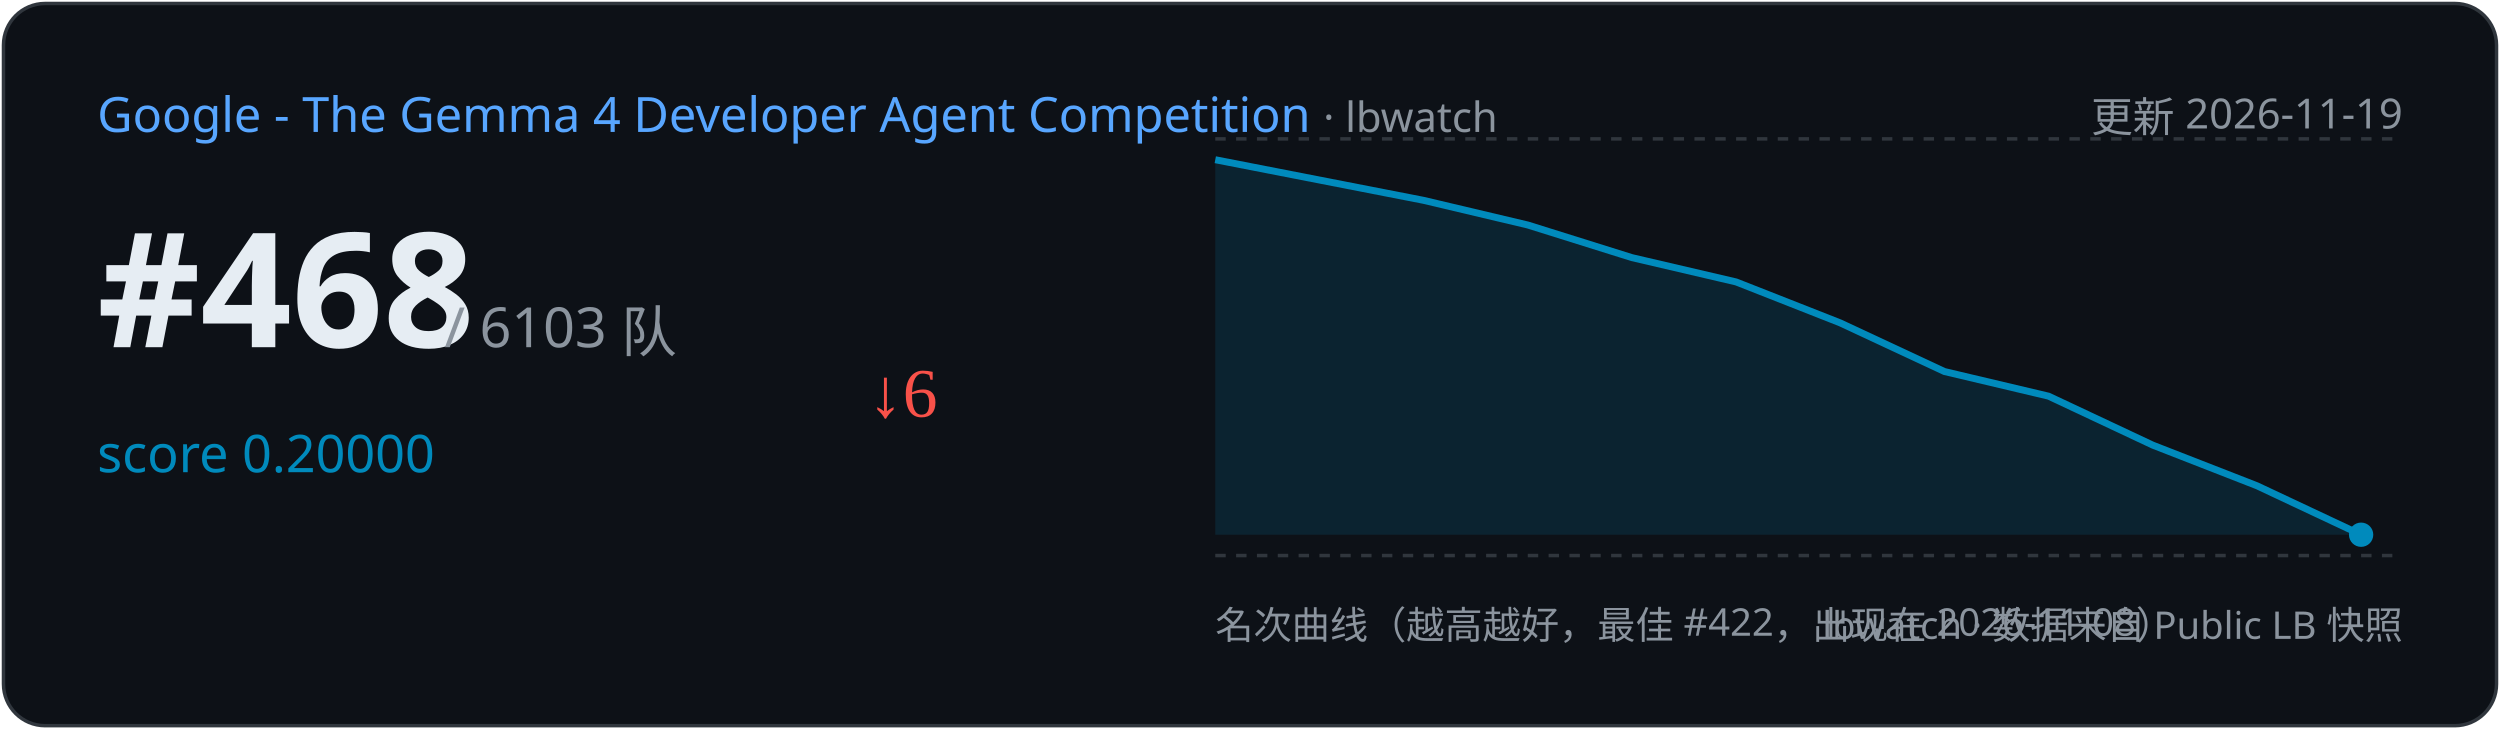
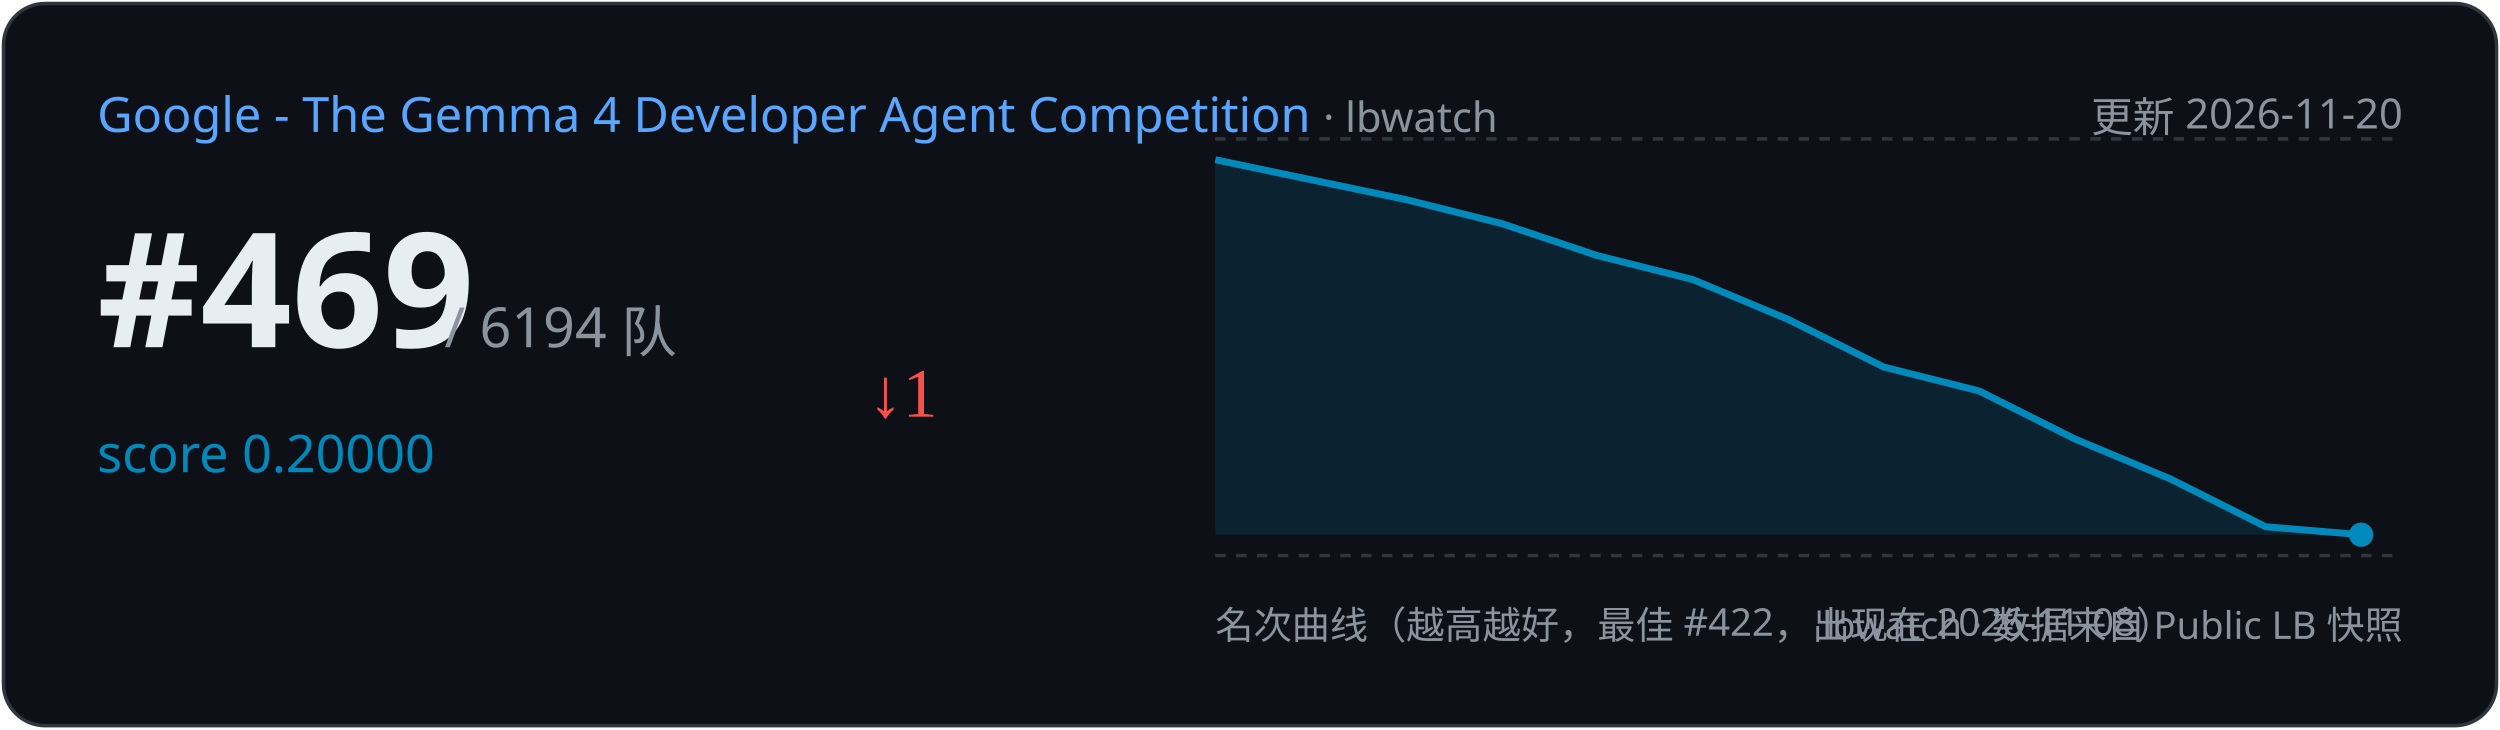
<svg xmlns="http://www.w3.org/2000/svg" width="720" height="210" viewBox="0 0 720 210">
  <rect x="1" y="1" width="718" height="208" rx="12" fill="#0d1117" stroke="#30363d" />
  <text x="28" y="38" font-family="Segoe UI,sans-serif" font-size="14" fill="#58a6ff">Google - The Gemma 4 Developer Agent Competition
    <tspan fill="#8b949e" font-size="12"> · lbwatch</tspan>
  </text>
-   <text x="692" y="38" text-anchor="end" font-family="Segoe UI,sans-serif" font-size="12" fill="#8b949e">更新 2026-11-19</text>
-   <text x="28" y="100" font-family="Segoe UI,sans-serif" font-size="46" font-weight="700" fill="#e6edf3">#468</text>
-   <text x="128" y="100" font-family="Segoe UI,sans-serif" font-size="16" fill="#8b949e">/ 6103 队</text>
+   <text x="692" y="38" text-anchor="end" font-family="Segoe UI,sans-serif" font-size="12" fill="#8b949e">更新 2026-11-20</text>
+   <text x="28" y="100" font-family="Segoe UI,sans-serif" font-size="46" font-weight="700" fill="#e6edf3">#469</text>
+   <text x="128" y="100" font-family="Segoe UI,sans-serif" font-size="16" fill="#8b949e">/ 6194 队</text>
  <text x="28" y="136" font-family="Segoe UI,sans-serif" font-size="15" fill="#008ABC">score 0.20000</text>
-   <text x="250" y="120" font-size="20" fill="#f85149">↓6</text>
+   <text x="250" y="120" font-size="20" fill="#f85149">↓1</text>
  <line x1="350" y1="40" x2="692" y2="40" stroke="#30363d" stroke-dasharray="3 3" />
  <line x1="350" y1="160" x2="692" y2="160" stroke="#30363d" stroke-dasharray="3 3" />
-   <path d="M350.0,46.0 L410.0,57.7 L440.0,64.8 L470.0,74.2 L500.0,81.2 L530.0,93.0 L560.0,107.0 L590.0,114.1 L620.0,128.2 L650.0,139.9 L680.0,154.0 L680.0,154.0 L350.0,154 Z" fill="#008ABC" opacity="0.15" />
-   <polyline points="350.0,46.0 410.0,57.7 440.0,64.8 470.0,74.2 500.0,81.2 530.0,93.0 560.0,107.0 590.0,114.1 620.0,128.2 650.0,139.9 680.0,154.0" fill="none" stroke="#008ABC" stroke-width="2" />
+   <path d="M350.0,46.0 L405.0,57.5 L432.5,64.4 L460.0,73.6 L487.5,80.5 L515.0,92.0 L542.5,105.7 L570.0,112.6 L597.5,126.4 L625.0,137.9 L652.5,151.7 L680.0,154.0 L680.0,154.0 L350.0,154 Z" fill="#008ABC" opacity="0.15" />
+   <polyline points="350.0,46.0 405.0,57.5 432.5,64.4 460.0,73.6 487.5,80.5 515.0,92.0 542.5,105.7 570.0,112.6 597.5,126.4 625.0,137.9 652.5,151.7 680.0,154.0" fill="none" stroke="#008ABC" stroke-width="2" />
  <circle cx="680.0" cy="154.0" r="3.5" fill="#008ABC" />
  <text x="350" y="184" font-family="Segoe UI,sans-serif" font-size="11" fill="#8b949e">名次曲线（越高越好，最佳 #422，出现在 2026-11-08）</text>
  <text x="692" y="184" text-anchor="end" font-family="Segoe UI,sans-serif" font-size="11" fill="#8b949e">lbwatch · 数据来自 Public LB 快照</text>
</svg>
